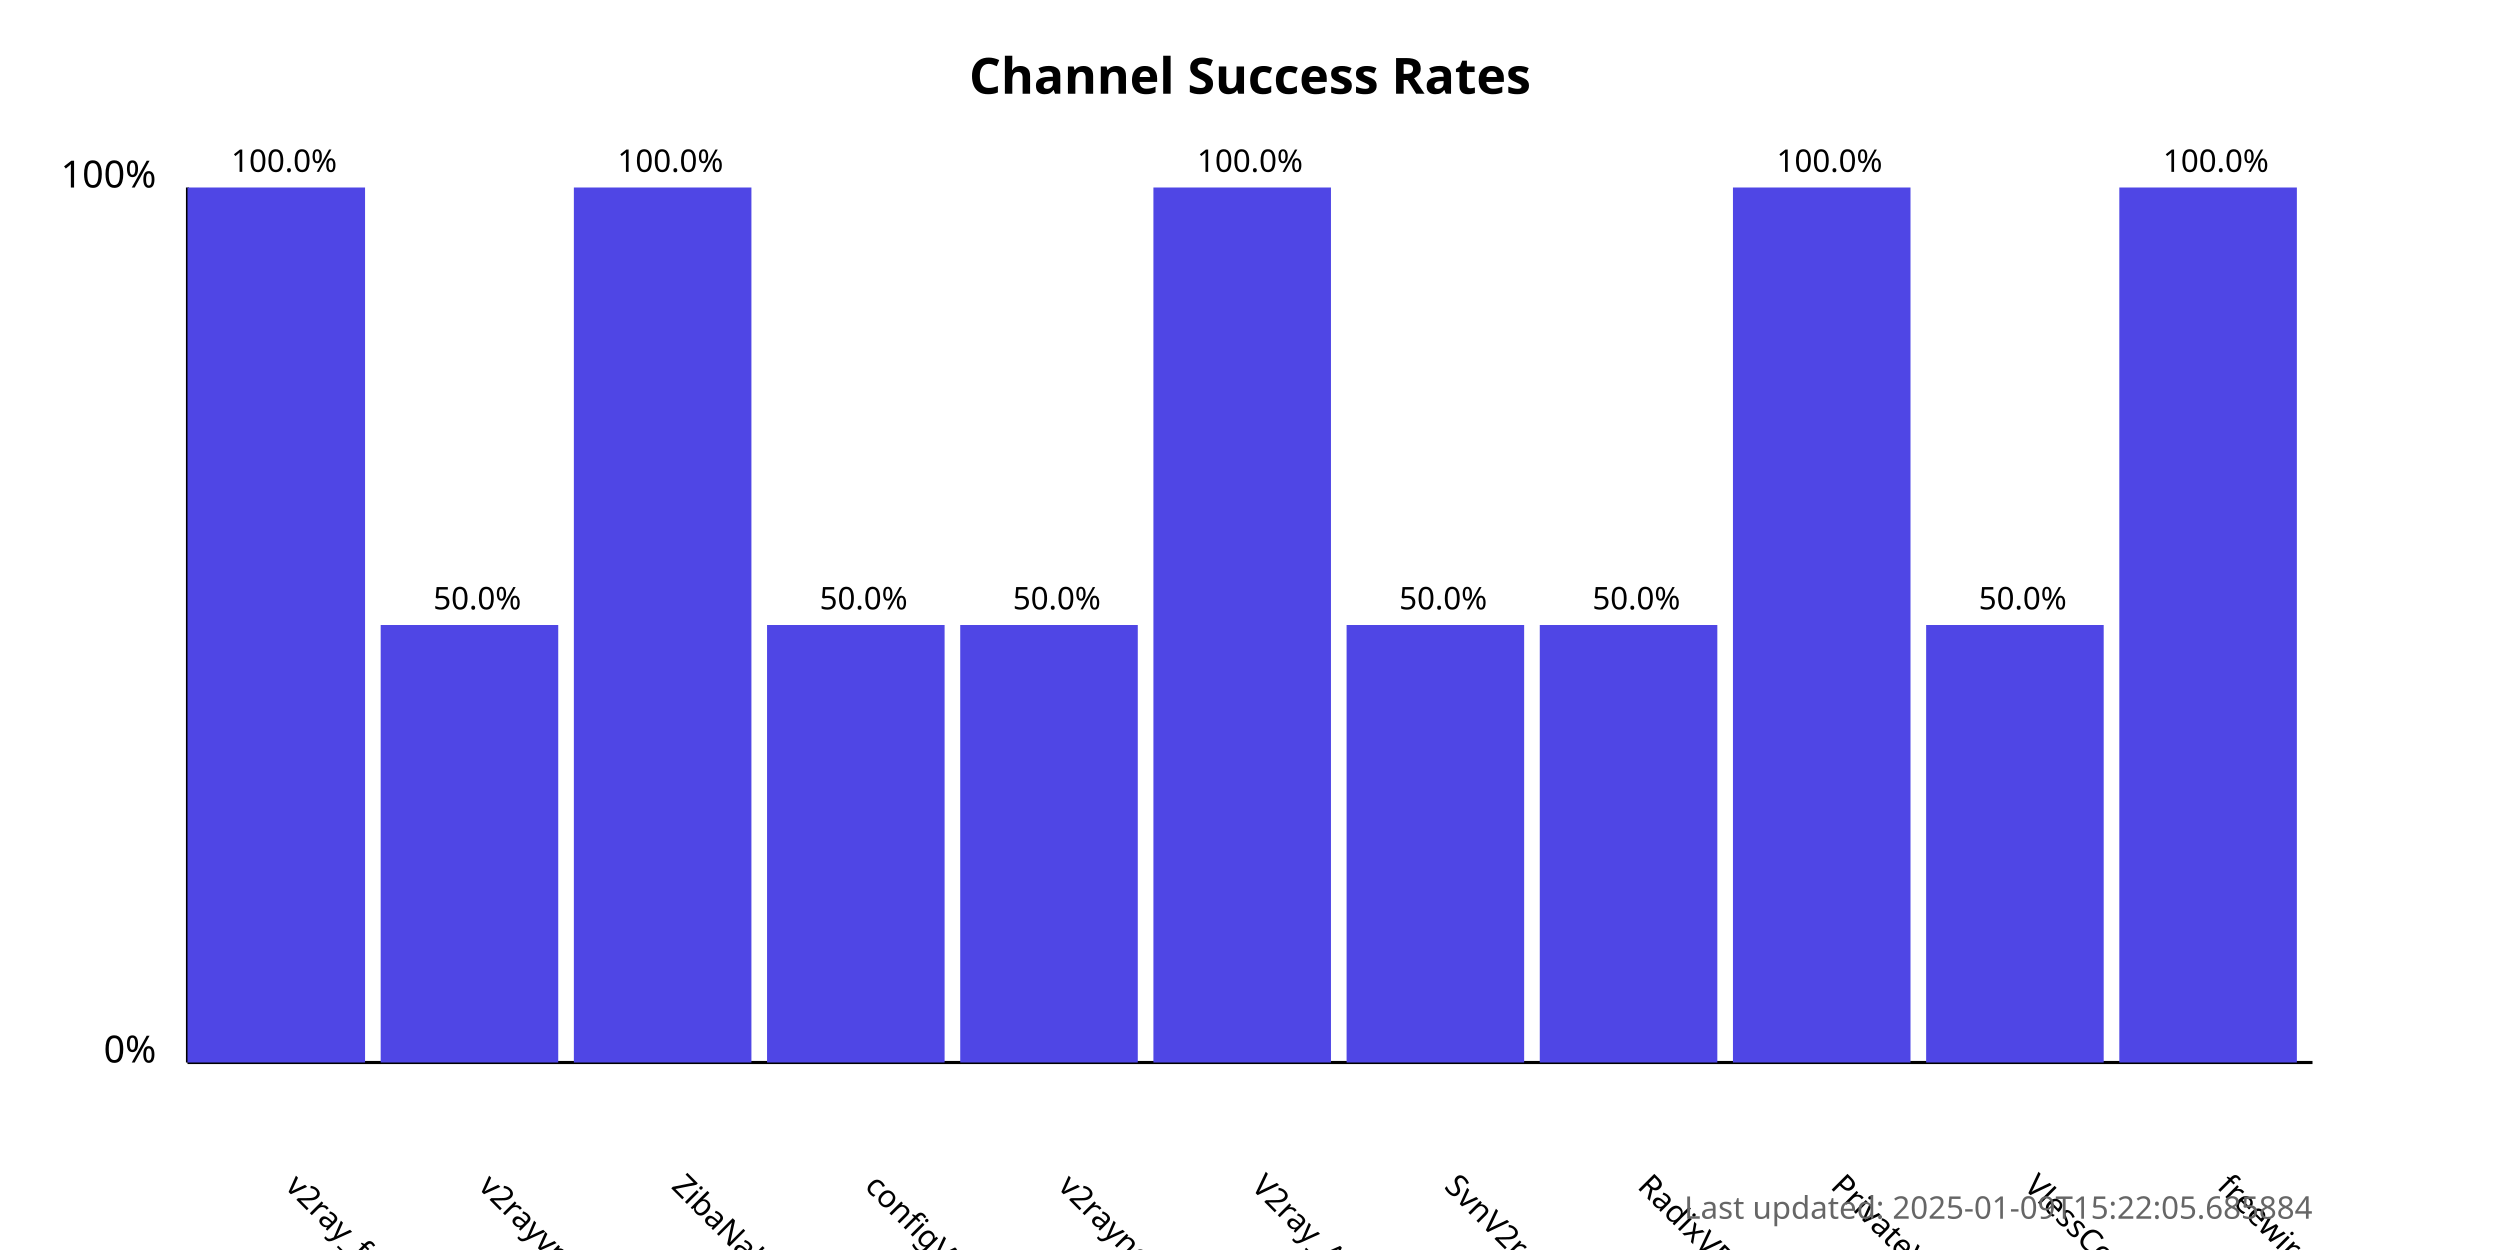
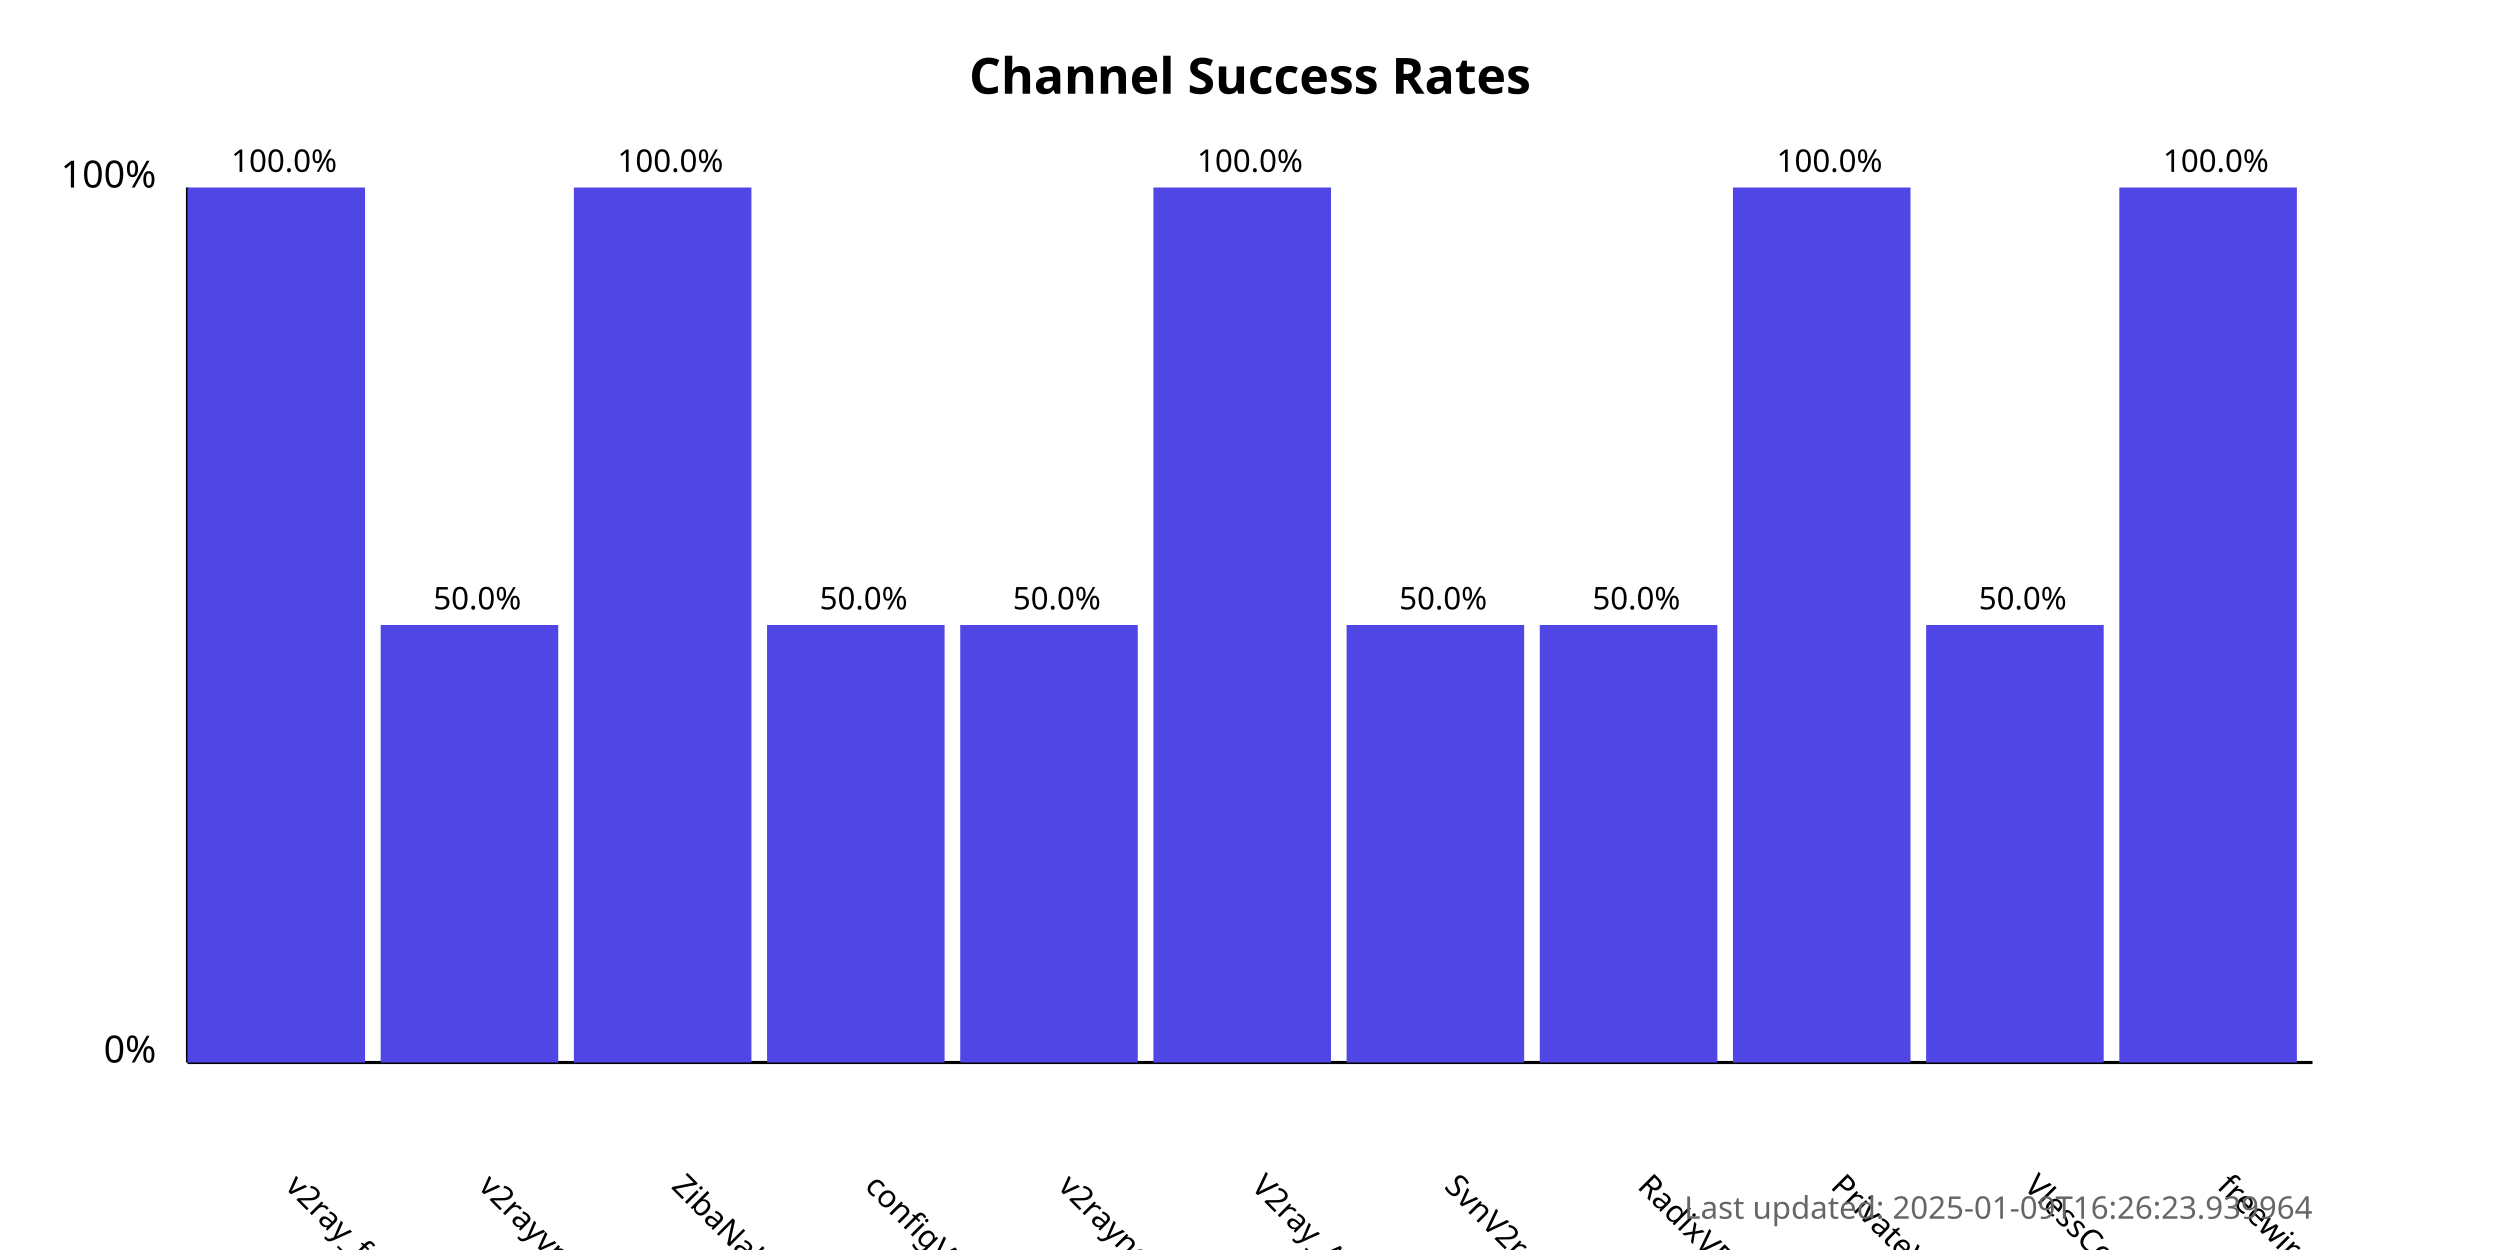
<svg xmlns="http://www.w3.org/2000/svg" width="800" height="400">
  <style>
            .chart-title { font: bold 16px sans-serif; }
            .axis-label { font: 12px sans-serif; }
            .tick-label { font: 10px sans-serif; }
            .bar { fill: #4f46e5; }
            .bar:hover { fill: #6366f1; }
            .timestamp { font: 10px sans-serif; fill: #666; }
        </style>
  <text x="400.0" y="30" text-anchor="middle" class="chart-title">
            Channel Success Rates
        </text>
  <line x1="60" y1="340" x2="60" y2="60" stroke="black" stroke-width="1" />
  <line x1="60" y1="340" x2="740" y2="340" stroke="black" stroke-width="1" />
  <text x="50" y="340" text-anchor="end" class="axis-label">0%</text>
  <text x="50" y="60" text-anchor="end" class="axis-label">100%</text>
  <g>
    <rect x="60" y="60.0" width="56.818" height="280.0" class="bar" />
    <text x="90.909" y="380" transform="rotate(45, 90.90909, 380)" text-anchor="start" class="tick-label">
                v2ray_free_conf
            </text>
    <text x="90.909" y="55.0" text-anchor="middle" class="tick-label">
                100.0%
            </text>
  </g>
  <g>
    <rect x="121.818" y="200.0" width="56.818" height="140.0" class="bar" />
    <text x="152.727" y="380" transform="rotate(45, 152.7273, 380)" text-anchor="start" class="tick-label">
                v2rayvpno
            </text>
    <text x="152.727" y="195.0" text-anchor="middle" class="tick-label">
                50.0%
            </text>
  </g>
  <g>
    <rect x="183.636" y="60.0" width="56.818" height="280.0" class="bar" />
    <text x="214.545" y="380" transform="rotate(45, 214.5455, 380)" text-anchor="start" class="tick-label">
                ZibaNabz
            </text>
    <text x="214.545" y="55.0" text-anchor="middle" class="tick-label">
                100.0%
            </text>
  </g>
  <g>
    <rect x="245.455" y="200.0" width="56.818" height="140.0" class="bar" />
    <text x="276.364" y="380" transform="rotate(45, 276.3636, 380)" text-anchor="start" class="tick-label">
                configV2rayForFree
            </text>
    <text x="276.364" y="195.0" text-anchor="middle" class="tick-label">
                50.0%
            </text>
  </g>
  <g>
    <rect x="307.273" y="200.0" width="56.818" height="140.0" class="bar" />
    <text x="338.182" y="380" transform="rotate(45, 338.1818, 380)" text-anchor="start" class="tick-label">
                v2rayngvpn
            </text>
    <text x="338.182" y="195.0" text-anchor="middle" class="tick-label">
                50.0%
            </text>
  </g>
  <g>
    <rect x="369.091" y="60.0" width="56.818" height="280.0" class="bar" />
    <text x="400.0" y="380" transform="rotate(45, 400.0, 380)" text-anchor="start" class="tick-label">
                V2ray_Alpha
            </text>
    <text x="400.0" y="55.0" text-anchor="middle" class="tick-label">
                100.0%
            </text>
  </g>
  <g>
    <rect x="430.909" y="200.0" width="56.818" height="140.0" class="bar" />
    <text x="461.818" y="380" transform="rotate(45, 461.8182, 380)" text-anchor="start" class="tick-label">
                SvnV2ray
            </text>
    <text x="461.818" y="195.0" text-anchor="middle" class="tick-label">
                50.0%
            </text>
  </g>
  <g>
    <rect x="492.727" y="200.0" width="56.818" height="140.0" class="bar" />
    <text x="523.636" y="380" transform="rotate(45, 523.6364, 380)" text-anchor="start" class="tick-label">
                RadixVPN
            </text>
    <text x="523.636" y="195.0" text-anchor="middle" class="tick-label">
                50.0%
            </text>
  </g>
  <g>
    <rect x="554.545" y="60.0" width="56.818" height="280.0" class="bar" />
    <text x="585.455" y="380" transform="rotate(45, 585.4545, 380)" text-anchor="start" class="tick-label">
                PrivateVPNs
            </text>
    <text x="585.455" y="55.0" text-anchor="middle" class="tick-label">
                100.0%
            </text>
  </g>
  <g>
    <rect x="616.364" y="200.0" width="56.818" height="140.0" class="bar" />
    <text x="647.273" y="380" transform="rotate(45, 647.2727, 380)" text-anchor="start" class="tick-label">
                VlessConfig
            </text>
    <text x="647.273" y="195.0" text-anchor="middle" class="tick-label">
                50.0%
            </text>
  </g>
  <g>
    <rect x="678.182" y="60.0" width="56.818" height="280.0" class="bar" />
    <text x="709.091" y="380" transform="rotate(45, 709.0909, 380)" text-anchor="start" class="tick-label">
                freewireguard
            </text>
    <text x="709.091" y="55.0" text-anchor="middle" class="tick-label">
                100.0%
            </text>
  </g>
  <text x="740" y="390" text-anchor="end" class="timestamp">
-             Last updated: 2025-01-09T15:22:05.685884
+             Last updated: 2025-01-09T16:26:23.939964
        </text>
</svg>
